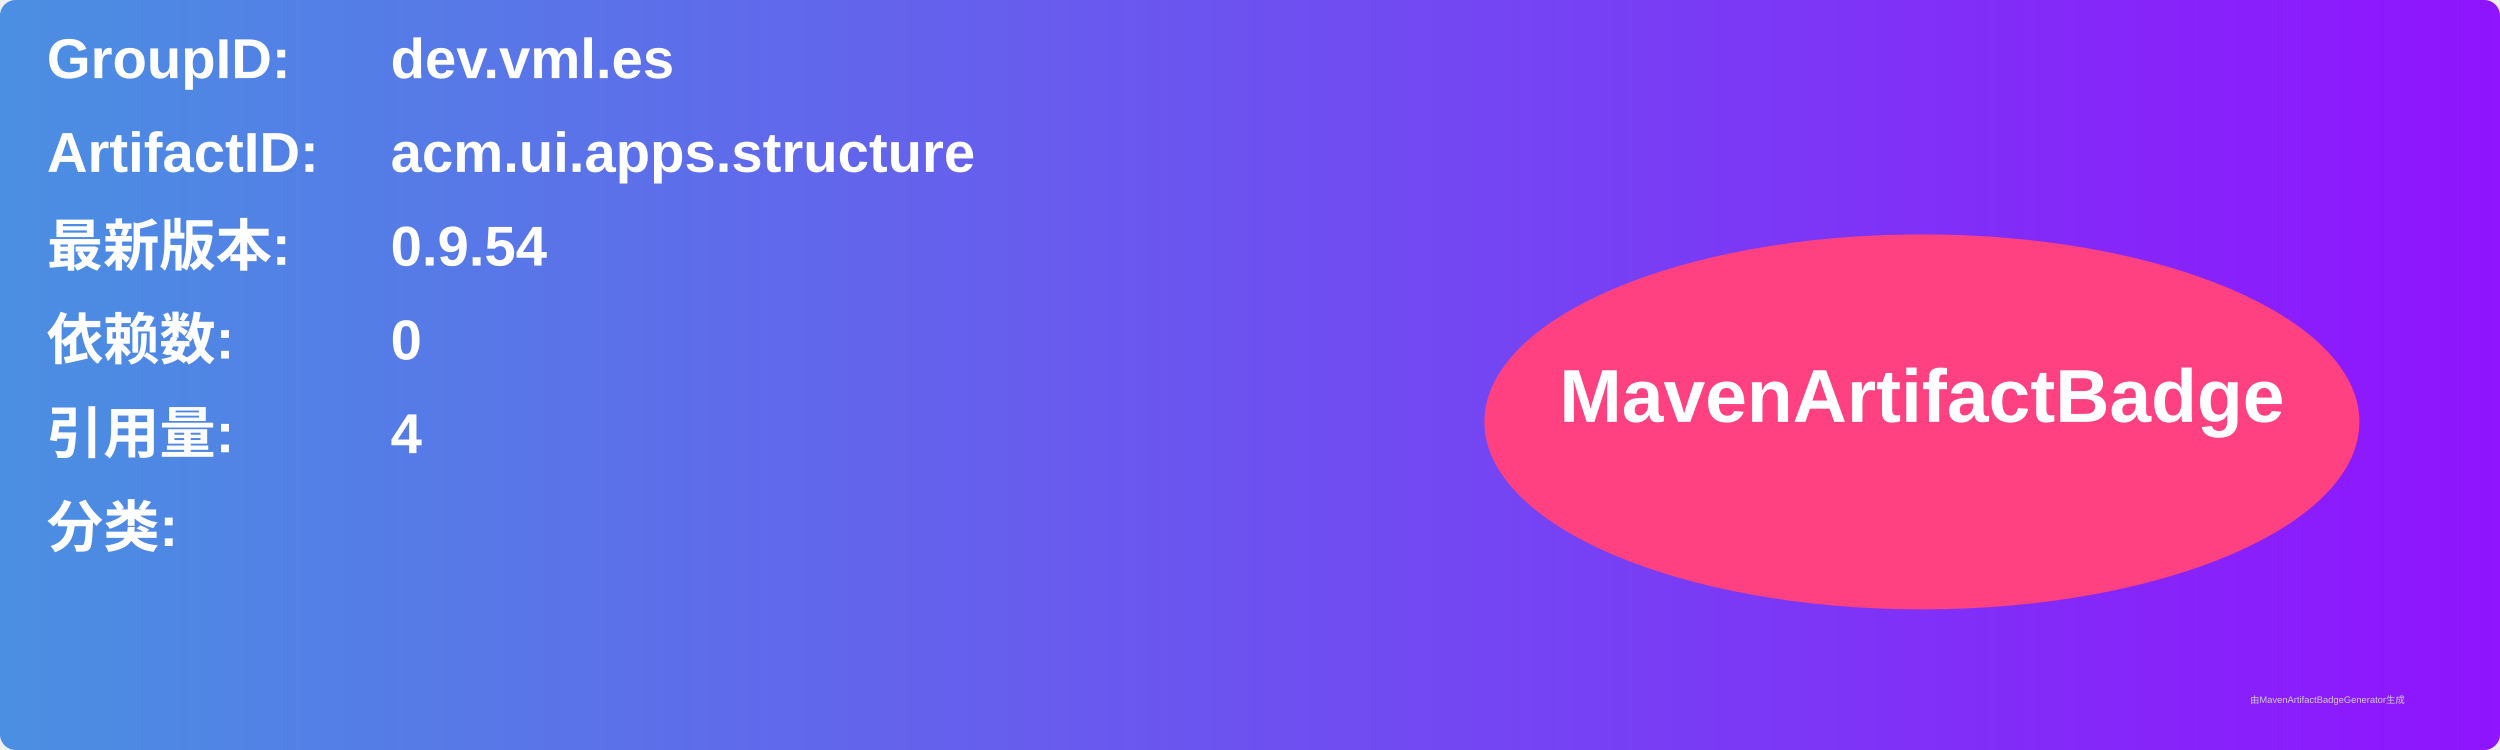
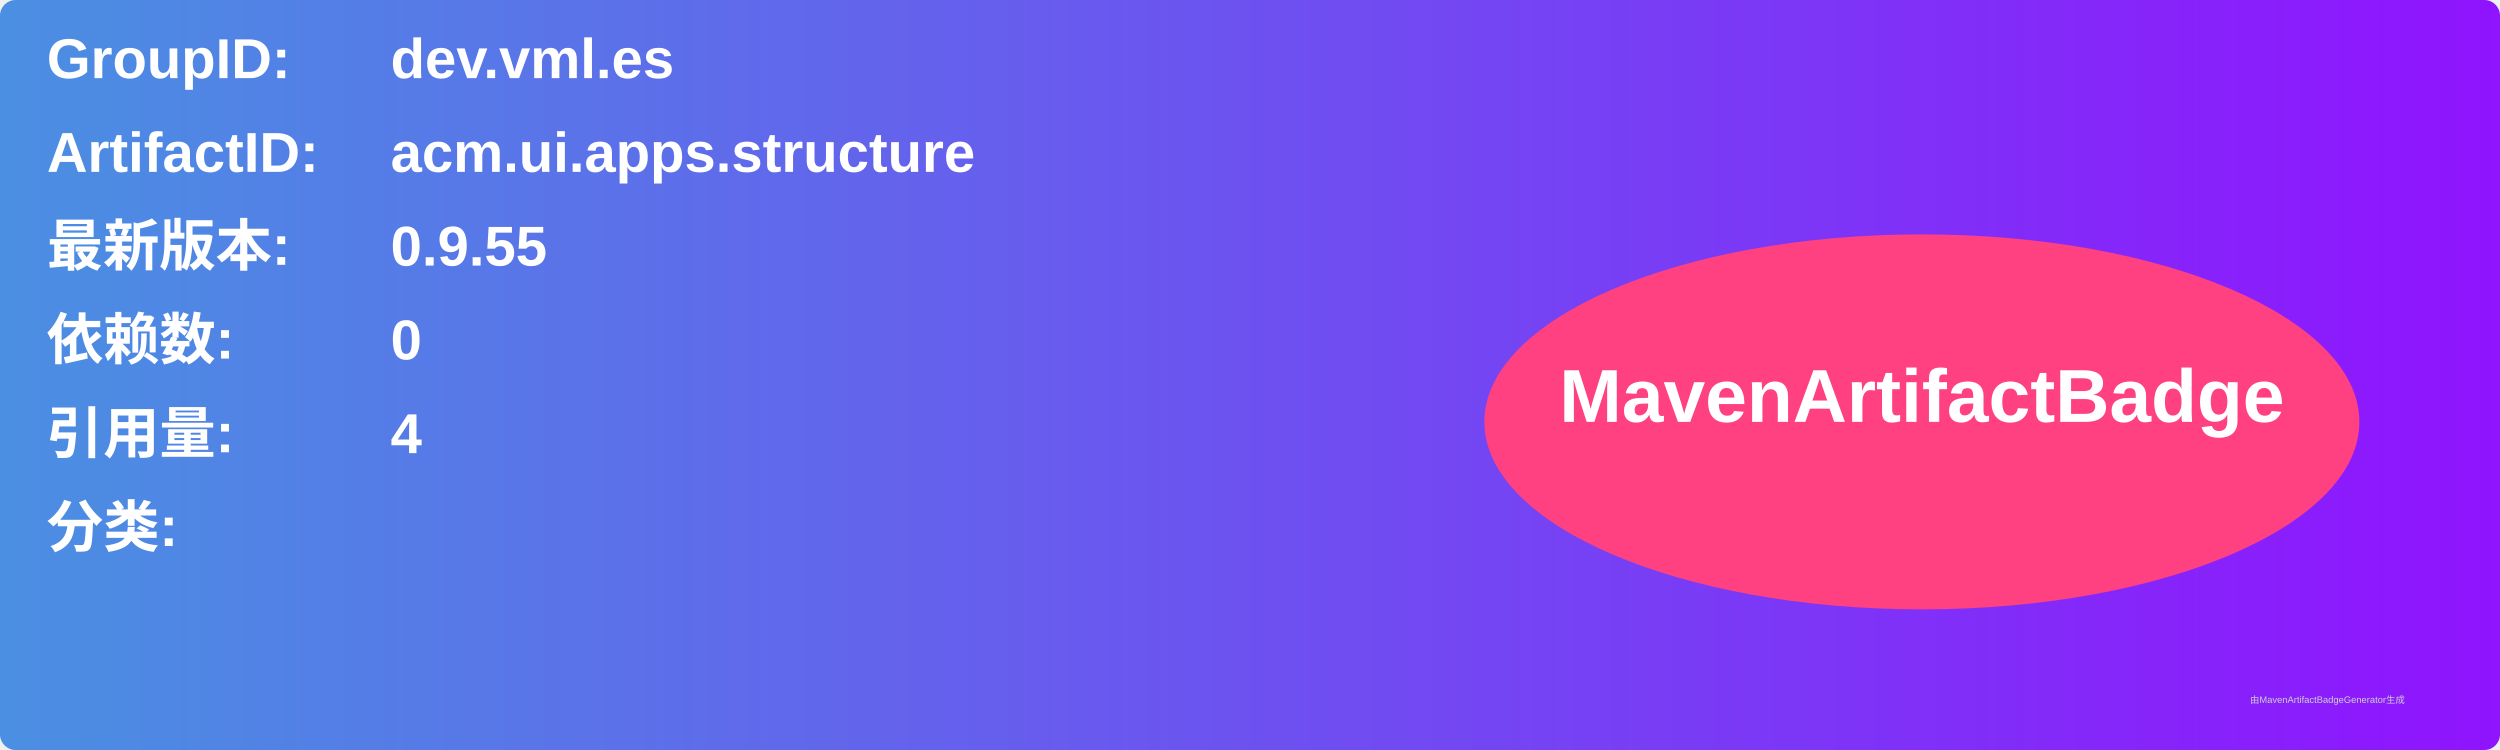
<svg xmlns="http://www.w3.org/2000/svg" width="800" height="240" viewBox="0 0 800 240">
  <linearGradient id="grad" x1="0%" y1="0%" x2="100%" y2="0%">
    <stop offset="0%" stop-color="#4a90e2" />
    <stop offset="100%" stop-color="#9013fe" />
  </linearGradient>
  <rect width="100%" height="100%" rx="5" ry="5" fill="url(#grad)" />
  <g transform="translate(15, 15)">
    <text x="0" y="10" font-family="Arial" font-size="18" fill="white" font-weight="bold" width="260">GroupID:</text>
    <text x="110" y="10" font-family="Arial" font-size="18" fill="white" font-weight="bold" width="460">dev.vml.es</text>
    <text x="0" y="40" font-family="Arial" font-size="18" fill="white" font-weight="bold" width="260">ArtifactID:</text>
    <text x="110" y="40" font-family="Arial" font-size="18" fill="white" font-weight="bold" width="460">acm.ui.apps.structure</text>
    <text x="0" y="70" font-family="Arial" font-size="18" fill="white" font-weight="bold">最新版本:</text>
    <text x="110" y="70" font-family="Arial" font-size="18" fill="white" font-weight="bold">
-       <tspan font-weight="bold">0.9.54</tspan>
+       <tspan font-weight="bold">0.9.55</tspan>
    </text>
    <text x="0" y="100" font-family="Arial" font-size="18" fill="white" font-weight="bold">依赖数: </text>
    <text x="110" y="100" font-family="Arial" font-size="18" fill="white">
      <tspan font-weight="bold">0</tspan>
    </text>
    <text x="0" y="130" font-family="Arial" font-size="18" fill="white" font-weight="bold">引用量: </text>
    <text x="110" y="130" font-family="Arial" font-size="18" fill="white">
      <tspan font-weight="bold">4</tspan>
    </text>
    <text x="0" y="160" font-family="Arial" font-size="18" fill="white" font-weight="bold">分类:</text>
    <text x="10" y="190" font-family="Arial" font-size="10" fill="white">
      <tspan font-weight="bold" />
    </text>
    <ellipse cx="600" cy="120" rx="140" ry="60" fill="#ff4081" />
    <text x="600" y="120" text-anchor="middle" font-family="Arial" font-size="24" fill="white" font-weight="bold">MavenArtifactBadge</text>
  </g>
  <text x="720" y="225" font-family="Arial" font-size="3" fill="#d0d0d0">由MavenArtifactBadgeGenerator生成</text>
</svg>
